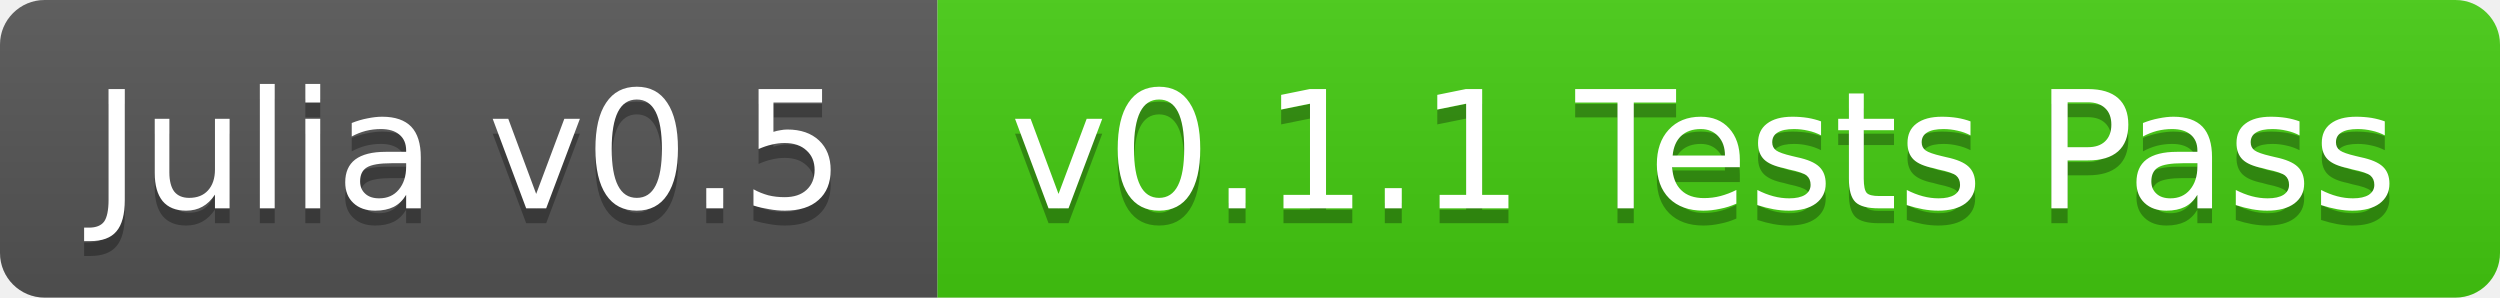
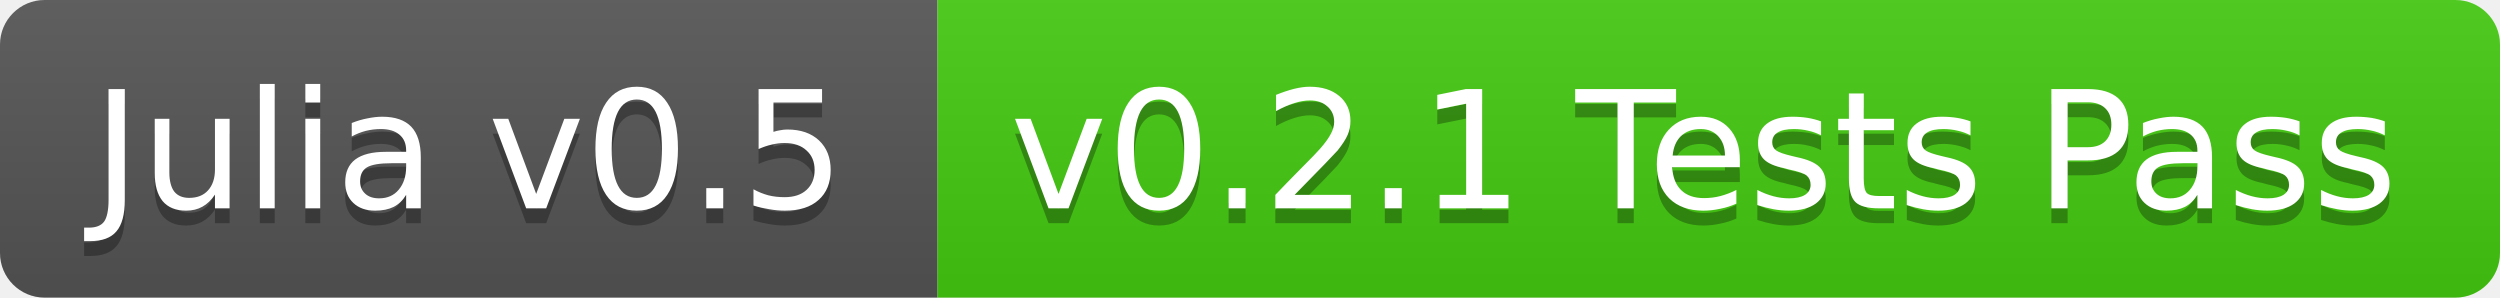
<svg xmlns="http://www.w3.org/2000/svg" width="168" height="20">
  <linearGradient id="b" x2="0" y2="100%">
    <stop offset="0" stop-color="#bbb" stop-opacity=".1" />
    <stop offset="1" stop-opacity=".1" />
  </linearGradient>
  <clipPath id="a">
    <rect width="168" height="20" rx="3" fill="#fff" />
  </clipPath>
  <g clip-path="url(#a)">
    <path fill="#555" d="M0 0h63v20H0z" />
    <path fill="#4c1" d="M63 0h105v20H63z" />
    <path fill="url(#b)" d="M0 0h168v20H0z" />
  </g>
  <g fill="#fff" text-anchor="middle" font-family="DejaVu Sans,Verdana,Geneva,sans-serif" font-size="11">
    <text x="31.5" y="15" fill="#010101" fill-opacity=".3">Julia v0.5</text>
    <text x="31.5" y="14">Julia v0.5</text>
-     <text x="114.5" y="15" fill="#010101" fill-opacity=".3">v0.1.1 Tests Pass</text>
-     <text x="114.5" y="14">v0.1.1 Tests Pass</text>
+     <text x="114.5" y="15" fill="#010101" fill-opacity=".3">v0.2.1 Tests Pass</text>
+     <text x="114.5" y="14">v0.2.1 Tests Pass</text>
  </g>
</svg>
